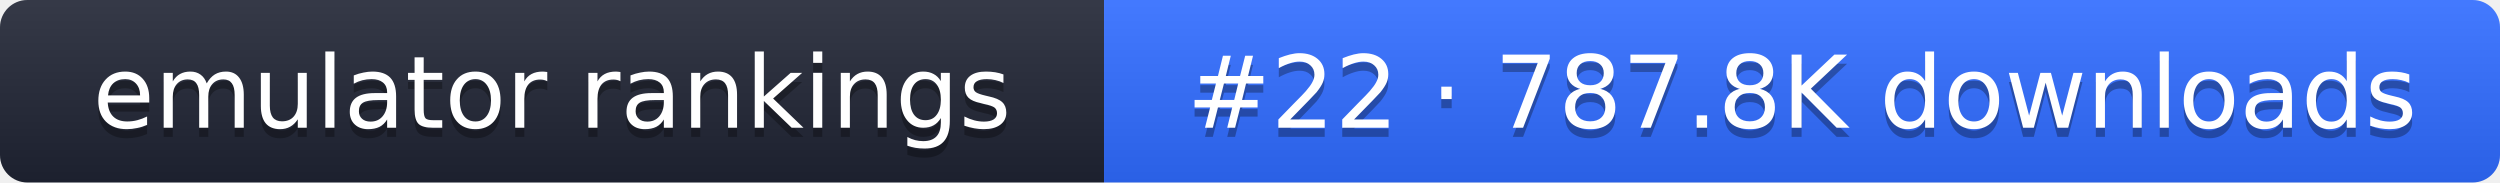
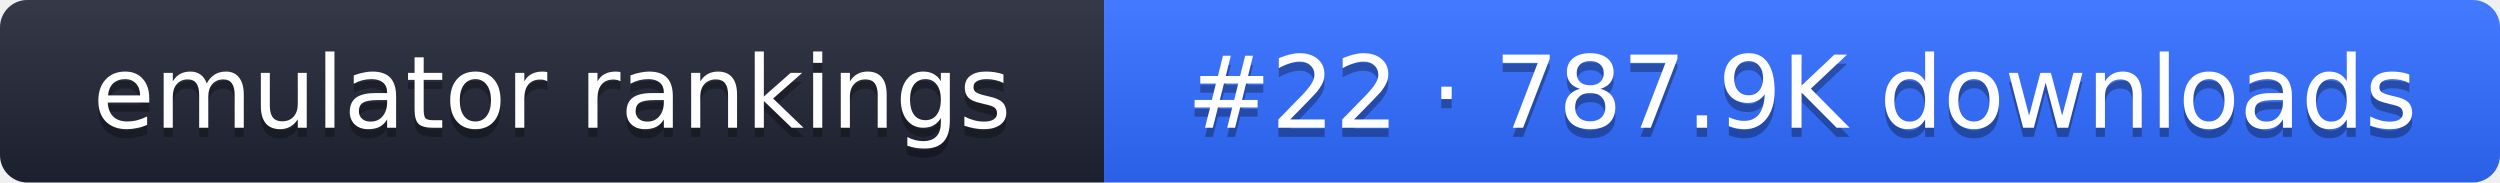
- <svg xmlns="http://www.w3.org/2000/svg" width="274" height="20" role="img" aria-label="emulator rankings: #22 · 787.8K downloads">
+ <svg xmlns="http://www.w3.org/2000/svg" width="274" height="20" role="img" aria-label="emulator rankings: #22 · 787.9K downloads">
  <linearGradient id="g" x2="0" y2="100%">
    <stop offset="0" stop-color="#fff" stop-opacity=".1" />
    <stop offset="1" stop-opacity=".1" />
  </linearGradient>
  <clipPath id="r">
    <rect width="274" height="20" rx="3" fill="#fff" />
  </clipPath>
  <g clip-path="url(#r)">
    <rect width="121" height="20" fill="#1f2433" />
    <rect x="121" width="153" height="20" fill="#2f6bff" />
    <rect width="274" height="20" fill="url(#g)" />
  </g>
  <g fill="#fff" text-anchor="middle" font-family="Verdana,DejaVu Sans,sans-serif" font-size="11">
    <text x="60.5" y="15" fill="#010101" fill-opacity=".3">emulator rankings</text>
    <text x="60.5" y="14">emulator rankings</text>
-     <text x="197.5" y="15" fill="#010101" fill-opacity=".3">#22 · 787.8K downloads</text>
-     <text x="197.5" y="14">#22 · 787.8K downloads</text>
+     <text x="197.5" y="15" fill="#010101" fill-opacity=".3">#22 · 787.9K downloads</text>
+     <text x="197.5" y="14">#22 · 787.9K downloads</text>
  </g>
</svg>
